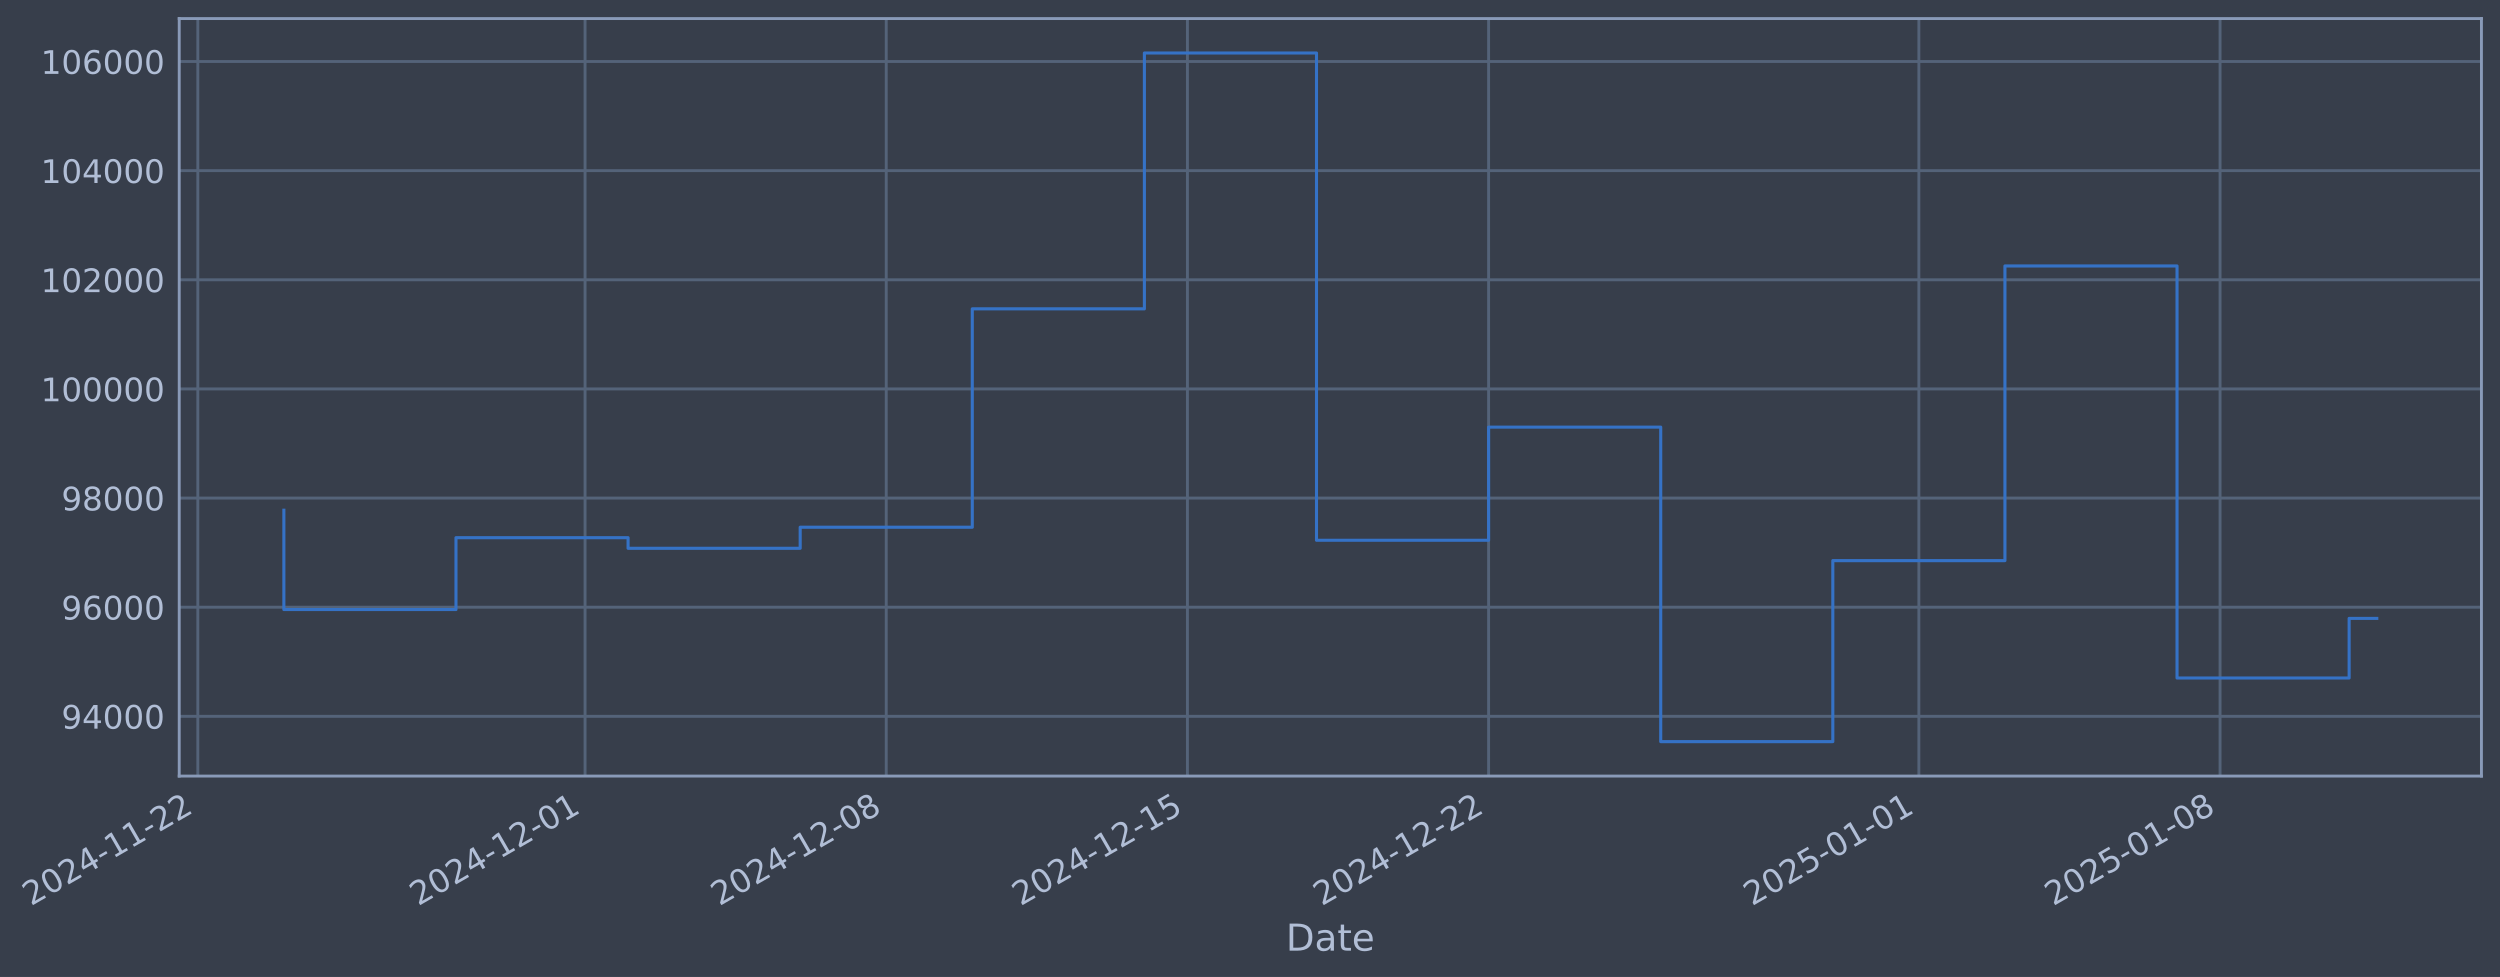
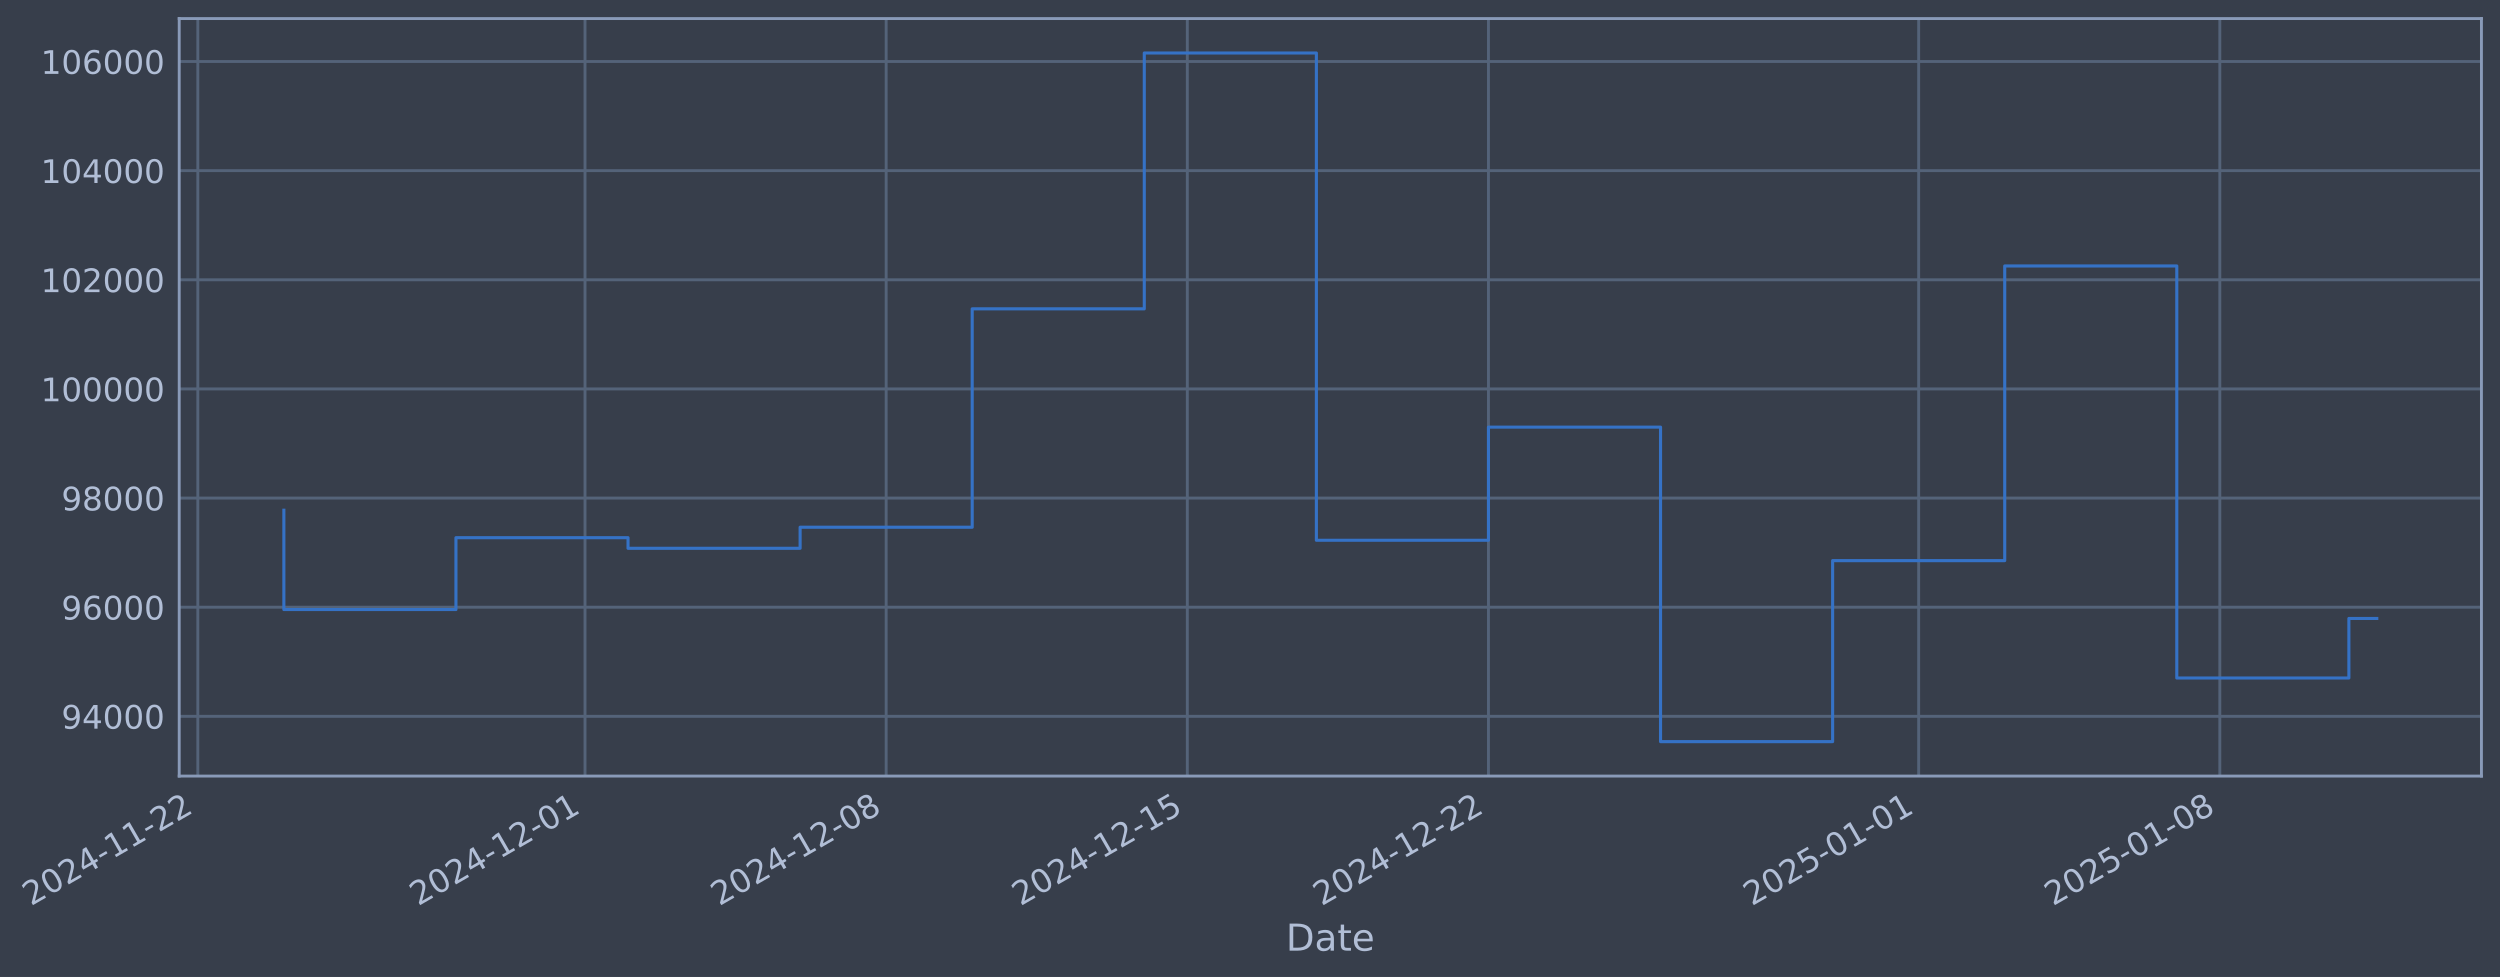
- <svg xmlns="http://www.w3.org/2000/svg" xmlns:xlink="http://www.w3.org/1999/xlink" width="969.502pt" height="378.87pt" viewBox="0 0 969.502 378.87" version="1.1">
+ <svg xmlns="http://www.w3.org/2000/svg" xmlns:xlink="http://www.w3.org/1999/xlink" width="969.498pt" height="378.87pt" viewBox="0 0 969.498 378.87" version="1.1">
  <defs>
    <style type="text/css">*{stroke-linejoin: round; stroke-linecap: butt}</style>
  </defs>
  <g id="figure_1">
    <g id="patch_1">
-       <path d="M 0 378.87  L 969.502 378.87  L 969.502 0  L 0 0  z " style="fill: #373e4b" />
+       <path d="M 0 378.87  L 969.498 378.87  L 969.498 0  L 0 0  z " style="fill: #373e4b" />
    </g>
    <g id="axes_1">
      <g id="patch_2">
-         <path d="M 69.502 300.96  L 962.302 300.96  L 962.302 7.2  L 69.502 7.2  z " style="fill: #373e4b" />
+         <path d="M 69.498 300.96  L 962.298 300.96  L 962.298 7.2  L 69.498 7.2  z " style="fill: #373e4b" />
      </g>
      <g id="matplotlib.axis_1">
        <g id="xtick_1">
          <g id="line2d_1">
-             <path d="M 76.713 300.96  L 76.713 7.2  " clip-path="url(#p281d0b4a2d)" style="fill: none; stroke: #546379; stroke-width: 1.12; stroke-linecap: square" />
+             <path d="M 76.713 300.96  L 76.713 7.2  " clip-path="url(#p613c939ccf)" style="fill: none; stroke: #546379; stroke-width: 1.12; stroke-linecap: square" />
          </g>
          <g id="line2d_2" />
          <g id="text_1">
            <g style="fill: #b1bed6" transform="translate(11.98702 351.4642) rotate(-30) scale(0.126 -0.126)">
              <defs>
                <path id="DejaVuSans-32" d="M 1228 531  L 3431 531  L 3431 0  L 469 0  L 469 531  Q 828 903 1448 1529  Q 2069 2156 2228 2338  Q 2531 2678 2651 2914  Q 2772 3150 2772 3378  Q 2772 3750 2511 3984  Q 2250 4219 1831 4219  Q 1534 4219 1204 4116  Q 875 4013 500 3803  L 500 4441  Q 881 4594 1212 4672  Q 1544 4750 1819 4750  Q 2544 4750 2975 4387  Q 3406 4025 3406 3419  Q 3406 3131 3298 2873  Q 3191 2616 2906 2266  Q 2828 2175 2409 1742  Q 1991 1309 1228 531  z " transform="scale(0.015625)" />
                <path id="DejaVuSans-30" d="M 2034 4250  Q 1547 4250 1301 3770  Q 1056 3291 1056 2328  Q 1056 1369 1301 889  Q 1547 409 2034 409  Q 2525 409 2770 889  Q 3016 1369 3016 2328  Q 3016 3291 2770 3770  Q 2525 4250 2034 4250  z M 2034 4750  Q 2819 4750 3233 4129  Q 3647 3509 3647 2328  Q 3647 1150 3233 529  Q 2819 -91 2034 -91  Q 1250 -91 836 529  Q 422 1150 422 2328  Q 422 3509 836 4129  Q 1250 4750 2034 4750  z " transform="scale(0.015625)" />
                <path id="DejaVuSans-34" d="M 2419 4116  L 825 1625  L 2419 1625  L 2419 4116  z M 2253 4666  L 3047 4666  L 3047 1625  L 3713 1625  L 3713 1100  L 3047 1100  L 3047 0  L 2419 0  L 2419 1100  L 313 1100  L 313 1709  L 2253 4666  z " transform="scale(0.015625)" />
                <path id="DejaVuSans-2d" d="M 313 2009  L 1997 2009  L 1997 1497  L 313 1497  L 313 2009  z " transform="scale(0.015625)" />
                <path id="DejaVuSans-31" d="M 794 531  L 1825 531  L 1825 4091  L 703 3866  L 703 4441  L 1819 4666  L 2450 4666  L 2450 531  L 3481 531  L 3481 0  L 794 0  L 794 531  z " transform="scale(0.015625)" />
              </defs>
              <use xlink:href="#DejaVuSans-32" />
              <use xlink:href="#DejaVuSans-30" transform="translate(63.62305 0)" />
              <use xlink:href="#DejaVuSans-32" transform="translate(127.2461 0)" />
              <use xlink:href="#DejaVuSans-34" transform="translate(190.8691 0)" />
              <use xlink:href="#DejaVuSans-2d" transform="translate(254.4922 0)" />
              <use xlink:href="#DejaVuSans-31" transform="translate(290.5762 0)" />
              <use xlink:href="#DejaVuSans-31" transform="translate(354.1992 0)" />
              <use xlink:href="#DejaVuSans-2d" transform="translate(417.8223 0)" />
              <use xlink:href="#DejaVuSans-32" transform="translate(453.9062 0)" />
              <use xlink:href="#DejaVuSans-32" transform="translate(517.5293 0)" />
            </g>
          </g>
        </g>
        <g id="xtick_2">
          <g id="line2d_3">
-             <path d="M 226.884 300.96  L 226.884 7.2  " clip-path="url(#p281d0b4a2d)" style="fill: none; stroke: #546379; stroke-width: 1.12; stroke-linecap: square" />
+             <path d="M 226.865 300.96  L 226.865 7.2  " clip-path="url(#p613c939ccf)" style="fill: none; stroke: #546379; stroke-width: 1.12; stroke-linecap: square" />
          </g>
          <g id="line2d_4" />
          <g id="text_2">
-             <g style="fill: #b1bed6" transform="translate(162.1581 351.4642) rotate(-30) scale(0.126 -0.126)">
+             <g style="fill: #b1bed6" transform="translate(162.1397 351.4642) rotate(-30) scale(0.126 -0.126)">
              <use xlink:href="#DejaVuSans-32" />
              <use xlink:href="#DejaVuSans-30" transform="translate(63.62305 0)" />
              <use xlink:href="#DejaVuSans-32" transform="translate(127.2461 0)" />
              <use xlink:href="#DejaVuSans-34" transform="translate(190.8691 0)" />
              <use xlink:href="#DejaVuSans-2d" transform="translate(254.4922 0)" />
              <use xlink:href="#DejaVuSans-31" transform="translate(290.5762 0)" />
              <use xlink:href="#DejaVuSans-32" transform="translate(354.1992 0)" />
              <use xlink:href="#DejaVuSans-2d" transform="translate(417.8223 0)" />
              <use xlink:href="#DejaVuSans-30" transform="translate(453.9062 0)" />
              <use xlink:href="#DejaVuSans-31" transform="translate(517.5293 0)" />
            </g>
          </g>
        </g>
        <g id="xtick_3">
          <g id="line2d_5">
-             <path d="M 343.683 300.96  L 343.683 7.2  " clip-path="url(#p281d0b4a2d)" style="fill: none; stroke: #546379; stroke-width: 1.12; stroke-linecap: square" />
+             <path d="M 343.651 300.96  L 343.651 7.2  " clip-path="url(#p613c939ccf)" style="fill: none; stroke: #546379; stroke-width: 1.12; stroke-linecap: square" />
          </g>
          <g id="line2d_6" />
          <g id="text_3">
-             <g style="fill: #b1bed6" transform="translate(278.9578 351.4642) rotate(-30) scale(0.126 -0.126)">
+             <g style="fill: #b1bed6" transform="translate(278.9251 351.4642) rotate(-30) scale(0.126 -0.126)">
              <defs>
                <path id="DejaVuSans-38" d="M 2034 2216  Q 1584 2216 1326 1975  Q 1069 1734 1069 1313  Q 1069 891 1326 650  Q 1584 409 2034 409  Q 2484 409 2743 651  Q 3003 894 3003 1313  Q 3003 1734 2745 1975  Q 2488 2216 2034 2216  z M 1403 2484  Q 997 2584 770 2862  Q 544 3141 544 3541  Q 544 4100 942 4425  Q 1341 4750 2034 4750  Q 2731 4750 3128 4425  Q 3525 4100 3525 3541  Q 3525 3141 3298 2862  Q 3072 2584 2669 2484  Q 3125 2378 3379 2068  Q 3634 1759 3634 1313  Q 3634 634 3220 271  Q 2806 -91 2034 -91  Q 1263 -91 848 271  Q 434 634 434 1313  Q 434 1759 690 2068  Q 947 2378 1403 2484  z M 1172 3481  Q 1172 3119 1398 2916  Q 1625 2713 2034 2713  Q 2441 2713 2670 2916  Q 2900 3119 2900 3481  Q 2900 3844 2670 4047  Q 2441 4250 2034 4250  Q 1625 4250 1398 4047  Q 1172 3844 1172 3481  z " transform="scale(0.015625)" />
              </defs>
              <use xlink:href="#DejaVuSans-32" />
              <use xlink:href="#DejaVuSans-30" transform="translate(63.62305 0)" />
              <use xlink:href="#DejaVuSans-32" transform="translate(127.2461 0)" />
              <use xlink:href="#DejaVuSans-34" transform="translate(190.8691 0)" />
              <use xlink:href="#DejaVuSans-2d" transform="translate(254.4922 0)" />
              <use xlink:href="#DejaVuSans-31" transform="translate(290.5762 0)" />
              <use xlink:href="#DejaVuSans-32" transform="translate(354.1992 0)" />
              <use xlink:href="#DejaVuSans-2d" transform="translate(417.8223 0)" />
              <use xlink:href="#DejaVuSans-30" transform="translate(453.9062 0)" />
              <use xlink:href="#DejaVuSans-38" transform="translate(517.5293 0)" />
            </g>
          </g>
        </g>
        <g id="xtick_4">
          <g id="line2d_7">
-             <path d="M 460.483 300.96  L 460.483 7.2  " clip-path="url(#p281d0b4a2d)" style="fill: none; stroke: #546379; stroke-width: 1.12; stroke-linecap: square" />
+             <path d="M 460.436 300.96  L 460.436 7.2  " clip-path="url(#p613c939ccf)" style="fill: none; stroke: #546379; stroke-width: 1.12; stroke-linecap: square" />
          </g>
          <g id="line2d_8" />
          <g id="text_4">
-             <g style="fill: #b1bed6" transform="translate(395.7575 351.4642) rotate(-30) scale(0.126 -0.126)">
+             <g style="fill: #b1bed6" transform="translate(395.7105 351.4642) rotate(-30) scale(0.126 -0.126)">
              <defs>
                <path id="DejaVuSans-35" d="M 691 4666  L 3169 4666  L 3169 4134  L 1269 4134  L 1269 2991  Q 1406 3038 1543 3061  Q 1681 3084 1819 3084  Q 2600 3084 3056 2656  Q 3513 2228 3513 1497  Q 3513 744 3044 326  Q 2575 -91 1722 -91  Q 1428 -91 1123 -41  Q 819 9 494 109  L 494 744  Q 775 591 1075 516  Q 1375 441 1709 441  Q 2250 441 2565 725  Q 2881 1009 2881 1497  Q 2881 1984 2565 2268  Q 2250 2553 1709 2553  Q 1456 2553 1204 2497  Q 953 2441 691 2322  L 691 4666  z " transform="scale(0.015625)" />
              </defs>
              <use xlink:href="#DejaVuSans-32" />
              <use xlink:href="#DejaVuSans-30" transform="translate(63.62305 0)" />
              <use xlink:href="#DejaVuSans-32" transform="translate(127.2461 0)" />
              <use xlink:href="#DejaVuSans-34" transform="translate(190.8691 0)" />
              <use xlink:href="#DejaVuSans-2d" transform="translate(254.4922 0)" />
              <use xlink:href="#DejaVuSans-31" transform="translate(290.5762 0)" />
              <use xlink:href="#DejaVuSans-32" transform="translate(354.1992 0)" />
              <use xlink:href="#DejaVuSans-2d" transform="translate(417.8223 0)" />
              <use xlink:href="#DejaVuSans-31" transform="translate(453.9062 0)" />
              <use xlink:href="#DejaVuSans-35" transform="translate(517.5293 0)" />
            </g>
          </g>
        </g>
        <g id="xtick_5">
          <g id="line2d_9">
-             <path d="M 577.283 300.96  L 577.283 7.2  " clip-path="url(#p281d0b4a2d)" style="fill: none; stroke: #546379; stroke-width: 1.12; stroke-linecap: square" />
+             <path d="M 577.221 300.96  L 577.221 7.2  " clip-path="url(#p613c939ccf)" style="fill: none; stroke: #546379; stroke-width: 1.12; stroke-linecap: square" />
          </g>
          <g id="line2d_10" />
          <g id="text_5">
-             <g style="fill: #b1bed6" transform="translate(512.5572 351.4642) rotate(-30) scale(0.126 -0.126)">
+             <g style="fill: #b1bed6" transform="translate(512.4959 351.4642) rotate(-30) scale(0.126 -0.126)">
              <use xlink:href="#DejaVuSans-32" />
              <use xlink:href="#DejaVuSans-30" transform="translate(63.62305 0)" />
              <use xlink:href="#DejaVuSans-32" transform="translate(127.2461 0)" />
              <use xlink:href="#DejaVuSans-34" transform="translate(190.8691 0)" />
              <use xlink:href="#DejaVuSans-2d" transform="translate(254.4922 0)" />
              <use xlink:href="#DejaVuSans-31" transform="translate(290.5762 0)" />
              <use xlink:href="#DejaVuSans-32" transform="translate(354.1992 0)" />
              <use xlink:href="#DejaVuSans-2d" transform="translate(417.8223 0)" />
              <use xlink:href="#DejaVuSans-32" transform="translate(453.9062 0)" />
              <use xlink:href="#DejaVuSans-32" transform="translate(517.5293 0)" />
            </g>
          </g>
        </g>
        <g id="xtick_6">
          <g id="line2d_11">
-             <path d="M 744.139 300.96  L 744.139 7.2  " clip-path="url(#p281d0b4a2d)" style="fill: none; stroke: #546379; stroke-width: 1.12; stroke-linecap: square" />
+             <path d="M 744.058 300.96  L 744.058 7.2  " clip-path="url(#p613c939ccf)" style="fill: none; stroke: #546379; stroke-width: 1.12; stroke-linecap: square" />
          </g>
          <g id="line2d_12" />
          <g id="text_6">
-             <g style="fill: #b1bed6" transform="translate(679.414 351.4642) rotate(-30) scale(0.126 -0.126)">
+             <g style="fill: #b1bed6" transform="translate(679.3322 351.4642) rotate(-30) scale(0.126 -0.126)">
              <use xlink:href="#DejaVuSans-32" />
              <use xlink:href="#DejaVuSans-30" transform="translate(63.62305 0)" />
              <use xlink:href="#DejaVuSans-32" transform="translate(127.2461 0)" />
              <use xlink:href="#DejaVuSans-35" transform="translate(190.8691 0)" />
              <use xlink:href="#DejaVuSans-2d" transform="translate(254.4922 0)" />
              <use xlink:href="#DejaVuSans-30" transform="translate(290.5762 0)" />
              <use xlink:href="#DejaVuSans-31" transform="translate(354.1992 0)" />
              <use xlink:href="#DejaVuSans-2d" transform="translate(417.8223 0)" />
              <use xlink:href="#DejaVuSans-30" transform="translate(453.9062 0)" />
              <use xlink:href="#DejaVuSans-31" transform="translate(517.5293 0)" />
            </g>
          </g>
        </g>
        <g id="xtick_7">
          <g id="line2d_13">
-             <path d="M 860.939 300.96  L 860.939 7.2  " clip-path="url(#p281d0b4a2d)" style="fill: none; stroke: #546379; stroke-width: 1.12; stroke-linecap: square" />
+             <path d="M 860.843 300.96  L 860.843 7.2  " clip-path="url(#p613c939ccf)" style="fill: none; stroke: #546379; stroke-width: 1.12; stroke-linecap: square" />
          </g>
          <g id="line2d_14" />
          <g id="text_7">
-             <g style="fill: #b1bed6" transform="translate(796.2137 351.4642) rotate(-30) scale(0.126 -0.126)">
+             <g style="fill: #b1bed6" transform="translate(796.1176 351.4642) rotate(-30) scale(0.126 -0.126)">
              <use xlink:href="#DejaVuSans-32" />
              <use xlink:href="#DejaVuSans-30" transform="translate(63.62305 0)" />
              <use xlink:href="#DejaVuSans-32" transform="translate(127.2461 0)" />
              <use xlink:href="#DejaVuSans-35" transform="translate(190.8691 0)" />
              <use xlink:href="#DejaVuSans-2d" transform="translate(254.4922 0)" />
              <use xlink:href="#DejaVuSans-30" transform="translate(290.5762 0)" />
              <use xlink:href="#DejaVuSans-31" transform="translate(354.1992 0)" />
              <use xlink:href="#DejaVuSans-2d" transform="translate(417.8223 0)" />
              <use xlink:href="#DejaVuSans-30" transform="translate(453.9062 0)" />
              <use xlink:href="#DejaVuSans-38" transform="translate(517.5293 0)" />
            </g>
          </g>
        </g>
        <g id="text_8">
-           <g style="fill: #b1bed6" transform="translate(498.6929 368.6753) scale(0.144 -0.144)">
+           <g style="fill: #b1bed6" transform="translate(498.6888 368.6753) scale(0.144 -0.144)">
            <defs>
              <path id="DejaVuSans-44" d="M 1259 4147  L 1259 519  L 2022 519  Q 2988 519 3436 956  Q 3884 1394 3884 2338  Q 3884 3275 3436 3711  Q 2988 4147 2022 4147  L 1259 4147  z M 628 4666  L 1925 4666  Q 3281 4666 3915 4102  Q 4550 3538 4550 2338  Q 4550 1131 3912 565  Q 3275 0 1925 0  L 628 0  L 628 4666  z " transform="scale(0.015625)" />
              <path id="DejaVuSans-61" d="M 2194 1759  Q 1497 1759 1228 1600  Q 959 1441 959 1056  Q 959 750 1161 570  Q 1363 391 1709 391  Q 2188 391 2477 730  Q 2766 1069 2766 1631  L 2766 1759  L 2194 1759  z M 3341 1997  L 3341 0  L 2766 0  L 2766 531  Q 2569 213 2275 61  Q 1981 -91 1556 -91  Q 1019 -91 701 211  Q 384 513 384 1019  Q 384 1609 779 1909  Q 1175 2209 1959 2209  L 2766 2209  L 2766 2266  Q 2766 2663 2505 2880  Q 2244 3097 1772 3097  Q 1472 3097 1187 3025  Q 903 2953 641 2809  L 641 3341  Q 956 3463 1253 3523  Q 1550 3584 1831 3584  Q 2591 3584 2966 3190  Q 3341 2797 3341 1997  z " transform="scale(0.015625)" />
              <path id="DejaVuSans-74" d="M 1172 4494  L 1172 3500  L 2356 3500  L 2356 3053  L 1172 3053  L 1172 1153  Q 1172 725 1289 603  Q 1406 481 1766 481  L 2356 481  L 2356 0  L 1766 0  Q 1100 0 847 248  Q 594 497 594 1153  L 594 3053  L 172 3053  L 172 3500  L 594 3500  L 594 4494  L 1172 4494  z " transform="scale(0.015625)" />
              <path id="DejaVuSans-65" d="M 3597 1894  L 3597 1613  L 953 1613  Q 991 1019 1311 708  Q 1631 397 2203 397  Q 2534 397 2845 478  Q 3156 559 3463 722  L 3463 178  Q 3153 47 2828 -22  Q 2503 -91 2169 -91  Q 1331 -91 842 396  Q 353 884 353 1716  Q 353 2575 817 3079  Q 1281 3584 2069 3584  Q 2775 3584 3186 3129  Q 3597 2675 3597 1894  z M 3022 2063  Q 3016 2534 2758 2815  Q 2500 3097 2075 3097  Q 1594 3097 1305 2825  Q 1016 2553 972 2059  L 3022 2063  z " transform="scale(0.015625)" />
            </defs>
            <use xlink:href="#DejaVuSans-44" />
            <use xlink:href="#DejaVuSans-61" transform="translate(77.00195 0)" />
            <use xlink:href="#DejaVuSans-74" transform="translate(138.2812 0)" />
            <use xlink:href="#DejaVuSans-65" transform="translate(177.4902 0)" />
          </g>
        </g>
      </g>
      <g id="matplotlib.axis_2">
        <g id="ytick_1">
          <g id="line2d_15">
-             <path d="M 69.502 277.797  L 962.302 277.797  " clip-path="url(#p281d0b4a2d)" style="fill: none; stroke: #546379; stroke-width: 1.12; stroke-linecap: square" />
+             <path d="M 69.498 277.797  L 962.298 277.797  " clip-path="url(#p613c939ccf)" style="fill: none; stroke: #546379; stroke-width: 1.12; stroke-linecap: square" />
          </g>
          <g id="line2d_16" />
          <g id="text_9">
-             <g style="fill: #b1bed6" transform="translate(23.8183 282.5841) scale(0.126 -0.126)">
+             <g style="fill: #b1bed6" transform="translate(23.81422 282.5841) scale(0.126 -0.126)">
              <defs>
                <path id="DejaVuSans-39" d="M 703 97  L 703 672  Q 941 559 1184 500  Q 1428 441 1663 441  Q 2288 441 2617 861  Q 2947 1281 2994 2138  Q 2813 1869 2534 1725  Q 2256 1581 1919 1581  Q 1219 1581 811 2004  Q 403 2428 403 3163  Q 403 3881 828 4315  Q 1253 4750 1959 4750  Q 2769 4750 3195 4129  Q 3622 3509 3622 2328  Q 3622 1225 3098 567  Q 2575 -91 1691 -91  Q 1453 -91 1209 -44  Q 966 3 703 97  z M 1959 2075  Q 2384 2075 2632 2365  Q 2881 2656 2881 3163  Q 2881 3666 2632 3958  Q 2384 4250 1959 4250  Q 1534 4250 1286 3958  Q 1038 3666 1038 3163  Q 1038 2656 1286 2365  Q 1534 2075 1959 2075  z " transform="scale(0.015625)" />
              </defs>
              <use xlink:href="#DejaVuSans-39" />
              <use xlink:href="#DejaVuSans-34" transform="translate(63.62305 0)" />
              <use xlink:href="#DejaVuSans-30" transform="translate(127.2461 0)" />
              <use xlink:href="#DejaVuSans-30" transform="translate(190.8691 0)" />
              <use xlink:href="#DejaVuSans-30" transform="translate(254.4922 0)" />
            </g>
          </g>
        </g>
        <g id="ytick_2">
          <g id="line2d_17">
-             <path d="M 69.502 235.473  L 962.302 235.473  " clip-path="url(#p281d0b4a2d)" style="fill: none; stroke: #546379; stroke-width: 1.12; stroke-linecap: square" />
+             <path d="M 69.498 235.473  L 962.298 235.473  " clip-path="url(#p613c939ccf)" style="fill: none; stroke: #546379; stroke-width: 1.12; stroke-linecap: square" />
          </g>
          <g id="line2d_18" />
          <g id="text_10">
-             <g style="fill: #b1bed6" transform="translate(23.8183 240.2602) scale(0.126 -0.126)">
+             <g style="fill: #b1bed6" transform="translate(23.81422 240.2602) scale(0.126 -0.126)">
              <defs>
                <path id="DejaVuSans-36" d="M 2113 2584  Q 1688 2584 1439 2293  Q 1191 2003 1191 1497  Q 1191 994 1439 701  Q 1688 409 2113 409  Q 2538 409 2786 701  Q 3034 994 3034 1497  Q 3034 2003 2786 2293  Q 2538 2584 2113 2584  z M 3366 4563  L 3366 3988  Q 3128 4100 2886 4159  Q 2644 4219 2406 4219  Q 1781 4219 1451 3797  Q 1122 3375 1075 2522  Q 1259 2794 1537 2939  Q 1816 3084 2150 3084  Q 2853 3084 3261 2657  Q 3669 2231 3669 1497  Q 3669 778 3244 343  Q 2819 -91 2113 -91  Q 1303 -91 875 529  Q 447 1150 447 2328  Q 447 3434 972 4092  Q 1497 4750 2381 4750  Q 2619 4750 2861 4703  Q 3103 4656 3366 4563  z " transform="scale(0.015625)" />
              </defs>
              <use xlink:href="#DejaVuSans-39" />
              <use xlink:href="#DejaVuSans-36" transform="translate(63.62305 0)" />
              <use xlink:href="#DejaVuSans-30" transform="translate(127.2461 0)" />
              <use xlink:href="#DejaVuSans-30" transform="translate(190.8691 0)" />
              <use xlink:href="#DejaVuSans-30" transform="translate(254.4922 0)" />
            </g>
          </g>
        </g>
        <g id="ytick_3">
          <g id="line2d_19">
-             <path d="M 69.502 193.149  L 962.302 193.149  " clip-path="url(#p281d0b4a2d)" style="fill: none; stroke: #546379; stroke-width: 1.12; stroke-linecap: square" />
+             <path d="M 69.498 193.149  L 962.298 193.149  " clip-path="url(#p613c939ccf)" style="fill: none; stroke: #546379; stroke-width: 1.12; stroke-linecap: square" />
          </g>
          <g id="line2d_20" />
          <g id="text_11">
-             <g style="fill: #b1bed6" transform="translate(23.8183 197.9364) scale(0.126 -0.126)">
+             <g style="fill: #b1bed6" transform="translate(23.81422 197.9364) scale(0.126 -0.126)">
              <use xlink:href="#DejaVuSans-39" />
              <use xlink:href="#DejaVuSans-38" transform="translate(63.62305 0)" />
              <use xlink:href="#DejaVuSans-30" transform="translate(127.2461 0)" />
              <use xlink:href="#DejaVuSans-30" transform="translate(190.8691 0)" />
              <use xlink:href="#DejaVuSans-30" transform="translate(254.4922 0)" />
            </g>
          </g>
        </g>
        <g id="ytick_4">
          <g id="line2d_21">
-             <path d="M 69.502 150.826  L 962.302 150.826  " clip-path="url(#p281d0b4a2d)" style="fill: none; stroke: #546379; stroke-width: 1.12; stroke-linecap: square" />
+             <path d="M 69.498 150.826  L 962.298 150.826  " clip-path="url(#p613c939ccf)" style="fill: none; stroke: #546379; stroke-width: 1.12; stroke-linecap: square" />
          </g>
          <g id="line2d_22" />
          <g id="text_12">
-             <g style="fill: #b1bed6" transform="translate(15.80155 155.6126) scale(0.126 -0.126)">
+             <g style="fill: #b1bed6" transform="translate(15.79747 155.6126) scale(0.126 -0.126)">
              <use xlink:href="#DejaVuSans-31" />
              <use xlink:href="#DejaVuSans-30" transform="translate(63.62305 0)" />
              <use xlink:href="#DejaVuSans-30" transform="translate(127.2461 0)" />
              <use xlink:href="#DejaVuSans-30" transform="translate(190.8691 0)" />
              <use xlink:href="#DejaVuSans-30" transform="translate(254.4922 0)" />
              <use xlink:href="#DejaVuSans-30" transform="translate(318.1152 0)" />
            </g>
          </g>
        </g>
        <g id="ytick_5">
          <g id="line2d_23">
-             <path d="M 69.502 108.502  L 962.302 108.502  " clip-path="url(#p281d0b4a2d)" style="fill: none; stroke: #546379; stroke-width: 1.12; stroke-linecap: square" />
+             <path d="M 69.498 108.502  L 962.298 108.502  " clip-path="url(#p613c939ccf)" style="fill: none; stroke: #546379; stroke-width: 1.12; stroke-linecap: square" />
          </g>
          <g id="line2d_24" />
          <g id="text_13">
-             <g style="fill: #b1bed6" transform="translate(15.80155 113.2888) scale(0.126 -0.126)">
+             <g style="fill: #b1bed6" transform="translate(15.79747 113.2888) scale(0.126 -0.126)">
              <use xlink:href="#DejaVuSans-31" />
              <use xlink:href="#DejaVuSans-30" transform="translate(63.62305 0)" />
              <use xlink:href="#DejaVuSans-32" transform="translate(127.2461 0)" />
              <use xlink:href="#DejaVuSans-30" transform="translate(190.8691 0)" />
              <use xlink:href="#DejaVuSans-30" transform="translate(254.4922 0)" />
              <use xlink:href="#DejaVuSans-30" transform="translate(318.1152 0)" />
            </g>
          </g>
        </g>
        <g id="ytick_6">
          <g id="line2d_25">
-             <path d="M 69.502 66.178  L 962.302 66.178  " clip-path="url(#p281d0b4a2d)" style="fill: none; stroke: #546379; stroke-width: 1.12; stroke-linecap: square" />
+             <path d="M 69.498 66.178  L 962.298 66.178  " clip-path="url(#p613c939ccf)" style="fill: none; stroke: #546379; stroke-width: 1.12; stroke-linecap: square" />
          </g>
          <g id="line2d_26" />
          <g id="text_14">
-             <g style="fill: #b1bed6" transform="translate(15.80155 70.96502) scale(0.126 -0.126)">
+             <g style="fill: #b1bed6" transform="translate(15.79747 70.96502) scale(0.126 -0.126)">
              <use xlink:href="#DejaVuSans-31" />
              <use xlink:href="#DejaVuSans-30" transform="translate(63.62305 0)" />
              <use xlink:href="#DejaVuSans-34" transform="translate(127.2461 0)" />
              <use xlink:href="#DejaVuSans-30" transform="translate(190.8691 0)" />
              <use xlink:href="#DejaVuSans-30" transform="translate(254.4922 0)" />
              <use xlink:href="#DejaVuSans-30" transform="translate(318.1152 0)" />
            </g>
          </g>
        </g>
        <g id="ytick_7">
          <g id="line2d_27">
-             <path d="M 69.502 23.854  L 962.302 23.854  " clip-path="url(#p281d0b4a2d)" style="fill: none; stroke: #546379; stroke-width: 1.12; stroke-linecap: square" />
+             <path d="M 69.498 23.854  L 962.298 23.854  " clip-path="url(#p613c939ccf)" style="fill: none; stroke: #546379; stroke-width: 1.12; stroke-linecap: square" />
          </g>
          <g id="line2d_28" />
          <g id="text_15">
-             <g style="fill: #b1bed6" transform="translate(15.80155 28.64121) scale(0.126 -0.126)">
+             <g style="fill: #b1bed6" transform="translate(15.79747 28.64121) scale(0.126 -0.126)">
              <use xlink:href="#DejaVuSans-31" />
              <use xlink:href="#DejaVuSans-30" transform="translate(63.62305 0)" />
              <use xlink:href="#DejaVuSans-36" transform="translate(127.2461 0)" />
              <use xlink:href="#DejaVuSans-30" transform="translate(190.8691 0)" />
              <use xlink:href="#DejaVuSans-30" transform="translate(254.4922 0)" />
              <use xlink:href="#DejaVuSans-30" transform="translate(318.1152 0)" />
            </g>
          </g>
        </g>
      </g>
      <g id="line2d_29">
-         <path d="M 110.084 197.87  L 110.084 236.383  L 176.827 236.383  L 176.827 208.521  L 243.569 208.521  L 243.569 212.628  L 310.312 212.628  L 310.312 204.459  L 377.055 204.459  L 377.055 119.77  L 443.797 119.77  L 443.797 20.553  L 510.54 20.553  L 510.54 209.517  L 577.283 209.517  L 577.283 165.636  L 644.025 165.636  L 644.025 287.607  L 710.768 287.607  L 710.768 217.409  L 777.511 217.409  L 777.511 103.141  L 844.254 103.141  L 844.254 262.927  L 910.996 262.927  L 910.996 239.809  L 921.72 239.809  " clip-path="url(#p281d0b4a2d)" style="fill: none; stroke: #3572c6; stroke-width: 1.2; stroke-linecap: square" />
+         <path d="M 110.08 197.87  L 110.08 236.383  L 176.814 236.383  L 176.814 208.521  L 243.549 208.521  L 243.549 212.628  L 310.283 212.628  L 310.283 204.459  L 377.018 204.459  L 377.018 119.77  L 443.752 119.77  L 443.752 20.553  L 510.487 20.553  L 510.487 209.517  L 577.221 209.517  L 577.221 165.636  L 643.956 165.636  L 643.956 287.607  L 710.69 287.607  L 710.69 217.409  L 777.425 217.409  L 777.425 103.141  L 844.159 103.141  L 844.159 262.927  L 910.894 262.927  L 910.894 239.834  L 921.716 239.834  " clip-path="url(#p613c939ccf)" style="fill: none; stroke: #3572c6; stroke-width: 1.2; stroke-linecap: square" />
      </g>
      <g id="patch_3">
-         <path d="M 69.502 300.96  L 69.502 7.2  " style="fill: none; stroke: #899ab8; stroke-width: 1.12; stroke-linejoin: miter; stroke-linecap: square" />
+         <path d="M 69.498 300.96  L 69.498 7.2  " style="fill: none; stroke: #899ab8; stroke-width: 1.12; stroke-linejoin: miter; stroke-linecap: square" />
      </g>
      <g id="patch_4">
-         <path d="M 962.302 300.96  L 962.302 7.2  " style="fill: none; stroke: #899ab8; stroke-width: 1.12; stroke-linejoin: miter; stroke-linecap: square" />
+         <path d="M 962.298 300.96  L 962.298 7.2  " style="fill: none; stroke: #899ab8; stroke-width: 1.12; stroke-linejoin: miter; stroke-linecap: square" />
      </g>
      <g id="patch_5">
-         <path d="M 69.502 300.96  L 962.302 300.96  " style="fill: none; stroke: #899ab8; stroke-width: 1.12; stroke-linejoin: miter; stroke-linecap: square" />
+         <path d="M 69.498 300.96  L 962.298 300.96  " style="fill: none; stroke: #899ab8; stroke-width: 1.12; stroke-linejoin: miter; stroke-linecap: square" />
      </g>
      <g id="patch_6">
-         <path d="M 69.502 7.2  L 962.302 7.2  " style="fill: none; stroke: #899ab8; stroke-width: 1.12; stroke-linejoin: miter; stroke-linecap: square" />
+         <path d="M 69.498 7.2  L 962.298 7.2  " style="fill: none; stroke: #899ab8; stroke-width: 1.12; stroke-linejoin: miter; stroke-linecap: square" />
      </g>
    </g>
  </g>
  <defs>
-     <clipPath id="p281d0b4a2d">
-       <rect x="69.502" y="7.2" width="892.8" height="293.76" />
+     <clipPath id="p613c939ccf">
+       <rect x="69.498" y="7.2" width="892.8" height="293.76" />
    </clipPath>
  </defs>
</svg>
